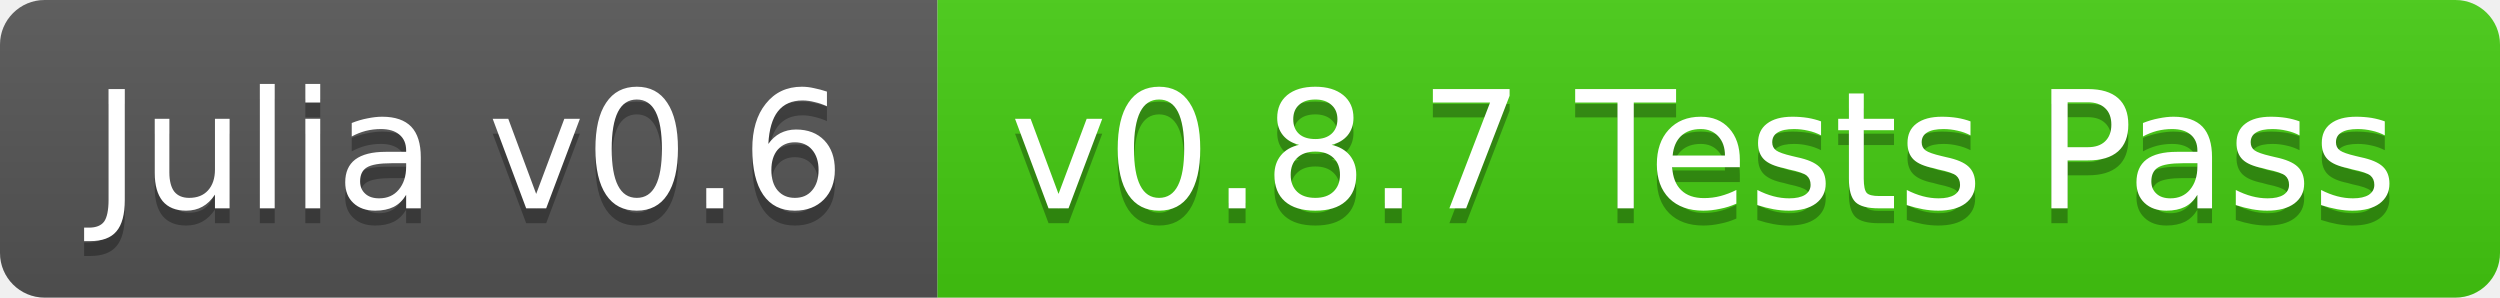
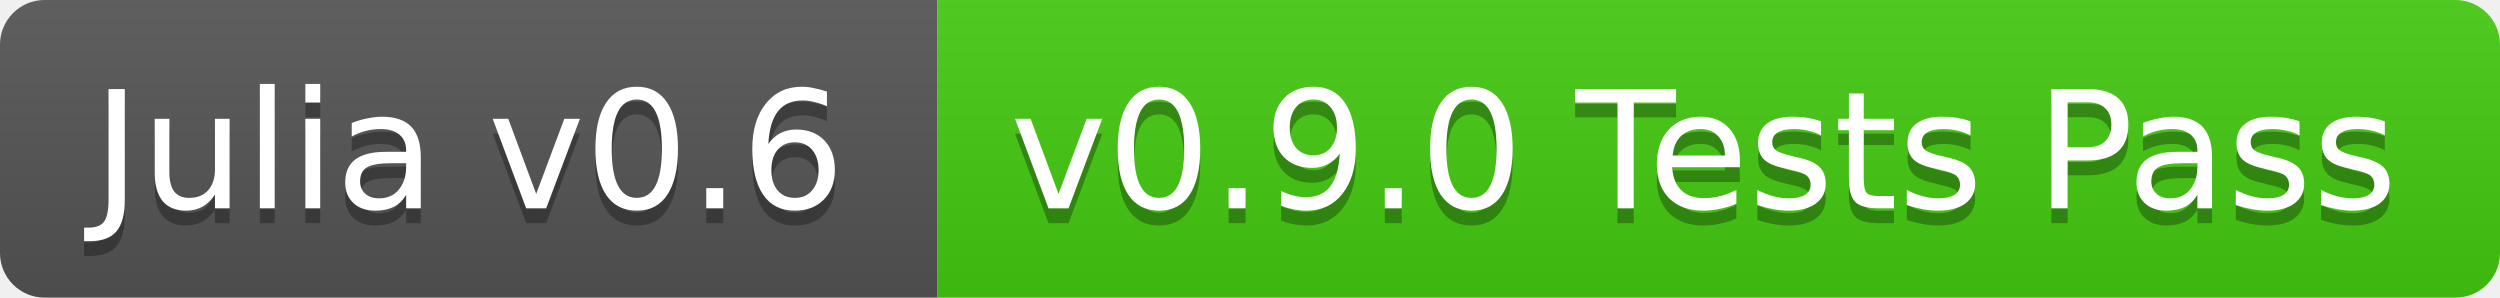
<svg xmlns="http://www.w3.org/2000/svg" width="168" height="20">
  <linearGradient id="b" x2="0" y2="100%">
    <stop offset="0" stop-color="#bbb" stop-opacity=".1" />
    <stop offset="1" stop-opacity=".1" />
  </linearGradient>
  <clipPath id="a">
    <rect width="168" height="20" rx="3" fill="#fff" />
  </clipPath>
  <g clip-path="url(#a)">
    <path fill="#555" d="M0 0h63v20H0z" />
    <path fill="#4c1" d="M63 0h105v20H63z" />
    <path fill="url(#b)" d="M0 0h168v20H0z" />
  </g>
  <g fill="#fff" text-anchor="middle" font-family="DejaVu Sans,Verdana,Geneva,sans-serif" font-size="11">
    <text x="31.5" y="15" fill="#010101" fill-opacity=".3">Julia v0.6</text>
    <text x="31.5" y="14">Julia v0.6</text>
-     <text x="114.5" y="15" fill="#010101" fill-opacity=".3">v0.8.7 Tests Pass</text>
-     <text x="114.5" y="14">v0.8.7 Tests Pass</text>
+     <text x="114.5" y="15" fill="#010101" fill-opacity=".3">v0.9.0 Tests Pass</text>
+     <text x="114.5" y="14">v0.9.0 Tests Pass</text>
  </g>
</svg>
